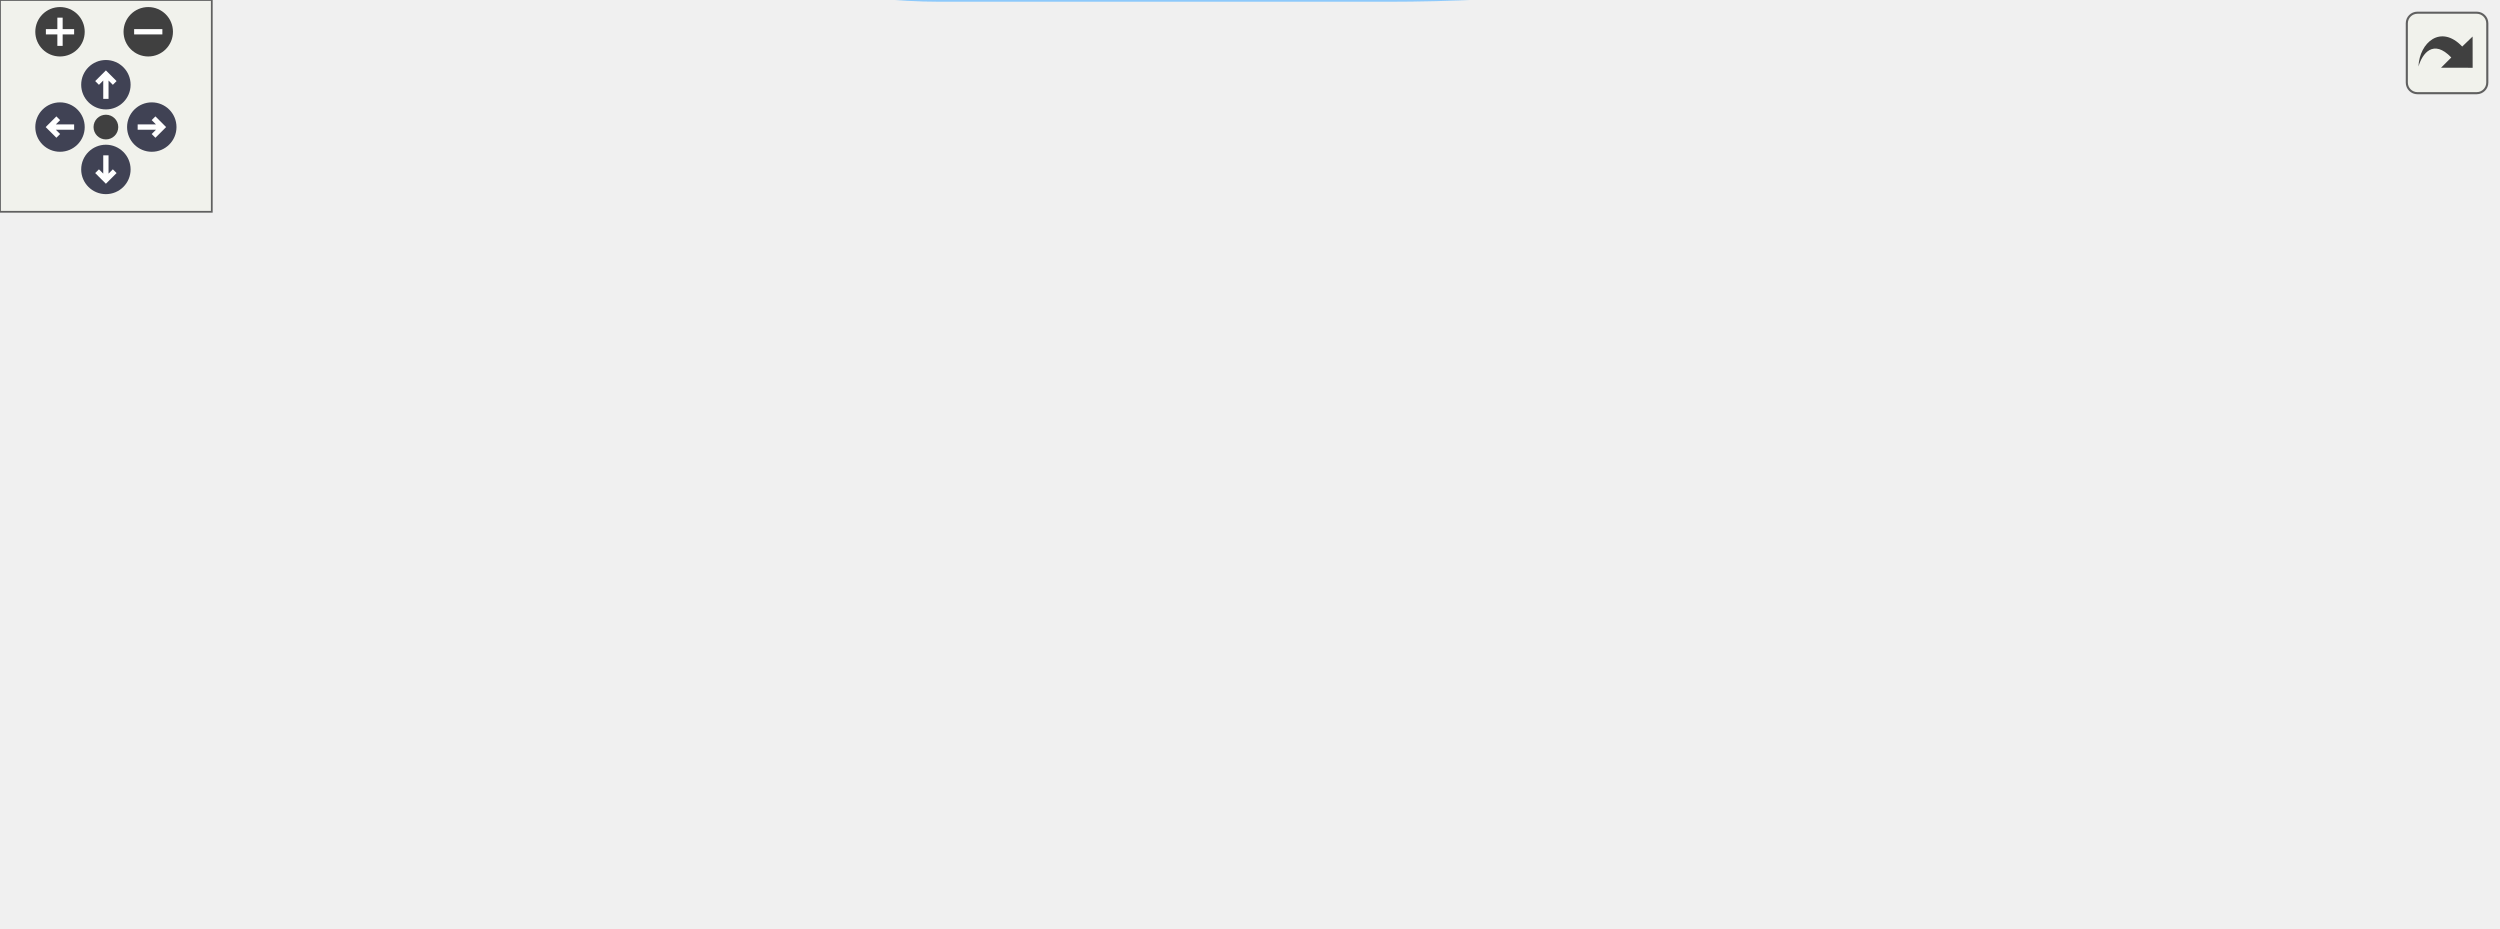
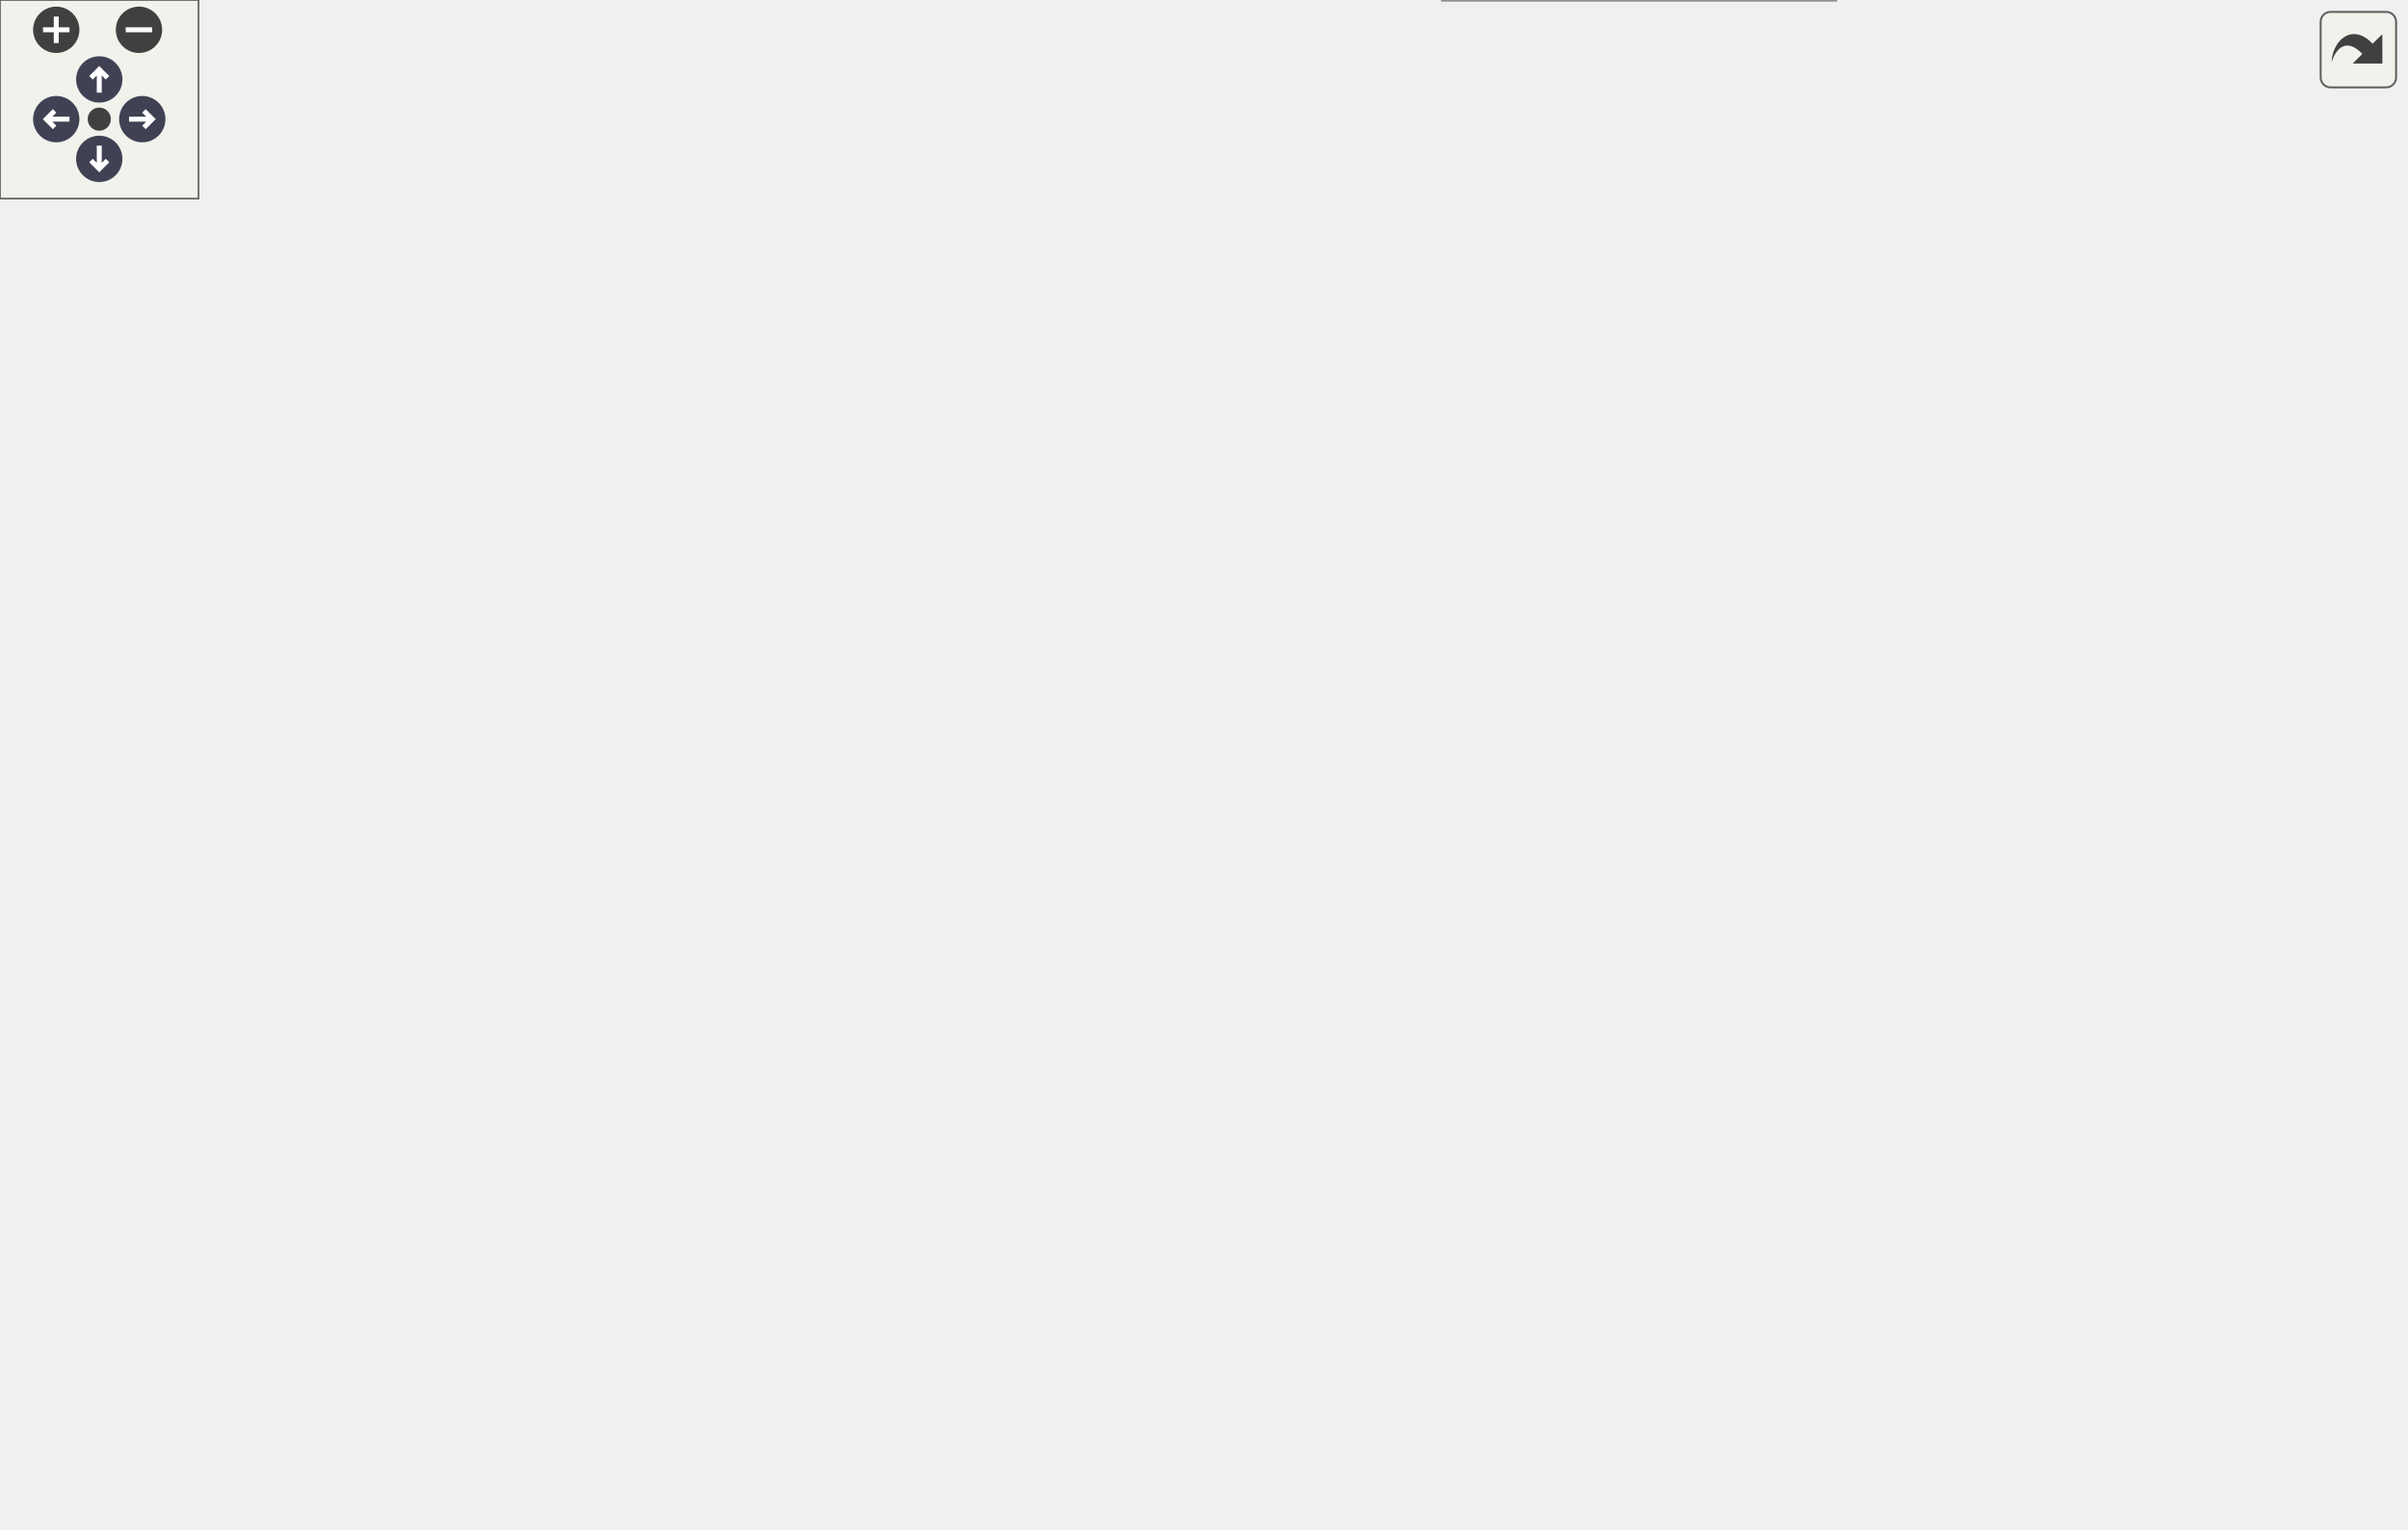
<svg xmlns="http://www.w3.org/2000/svg" xmlns:xlink="http://www.w3.org/1999/xlink" id="main" version="1.1" xml:space="preserve">
  <style type="text/css">
.node, .edge {opacity: 0.7;}
.node.selected, .edge.selected {opacity: 1;}
.edge:hover path { stroke: red; }
.edge:hover polygon { stroke: red; fill: red; }
</style>
  <defs>
    <circle id="rim" cx="0" cy="0" r="7" />
    <circle id="rim2" cx="0" cy="0" r="3.5" />
    <g id="zoomPlus">
      <use xlink:href="#rim" fill="#404040">
        <set attributeName="fill" to="#808080" begin="zoomplus.mouseover" end="zoomplus.mouseout" />
      </use>
      <path d="M-4,0h8M0,-4v8" fill="none" stroke="white" stroke-width="1.5" pointer-events="none" />
    </g>
    <g id="zoomMin">
      <use xlink:href="#rim" fill="#404040">
        <set attributeName="fill" to="#808080" begin="zoomminus.mouseover" end="zoomminus.mouseout" />
      </use>
      <path d="M-4,0h8" fill="none" stroke="white" stroke-width="1.5" pointer-events="none" />
    </g>
    <g id="arrowUp" transform="translate(30 24)">
      <use xlink:href="#rim" />
      <path pointer-events="none" fill="none" stroke="white" stroke-width="1.5" d="M0,-3.0v7 M-2.5,-0.5L0,-3.0L2.5,-0.5" />
    </g>
    <g id="arrowRight" transform="rotate(90) translate(36 -43)">
      <use xlink:href="#rim" />
      <path pointer-events="none" fill="none" stroke="white" stroke-width="1.5" d="M0,-3.0v7 M-2.5,-0.5L0,-3.0L2.5,-0.5" />
    </g>
    <g id="arrowDown" transform="rotate(180) translate(-30 -48)">
      <use xlink:href="#rim" />
      <path pointer-events="none" fill="none" stroke="white" stroke-width="1.5" d="M0,-3.0v7 M-2.5,-0.5L0,-3.0L2.5,-0.5" />
    </g>
    <g id="arrowLeft" transform="rotate(270) translate(-36 17)">
      <use xlink:href="#rim" />
      <path pointer-events="none" fill="none" stroke="white" stroke-width="1.5" d="M0,-3.0v7 M-2.5,-0.5L0,-3.0L2.5,-0.5" />
    </g>
    <g id="resetDef">
      <use xlink:href="#rim2" fill="#404040">
        <set attributeName="fill" to="#808080" begin="reset.mouseover" end="reset.mouseout" />
      </use>
    </g>
  </defs>
  <svg id="graph" class="graph">
    <g id="viewport">
      <g id="Node000001" class="node">
        <g id="a_Node000001">
-           <a xlink:title="allows the user to enter a string in cooked mode">
-             <polygon fill="#999999" stroke="#666666" points="40.75,-145.38 0,-145.38 0,-124.62 40.75,-124.62 40.75,-145.38" />
-             <text xml:space="preserve" text-anchor="middle" x="20.38" y="-131.88" font-family="Helvetica,sans-Serif" font-size="10.00">main</text>
+           <a xlink:title=" ">
+             <polygon fill="#999999" stroke="#666666" points="40.75,-233.75 0,-233.75 0,-213 40.75,-213 40.75,-233.75" />
+             <text xml:space="preserve" text-anchor="middle" x="20.38" y="-220.25" font-family="Helvetica,sans-Serif" font-size="10.00">main</text>
          </a>
        </g>
      </g>
      <g id="Node000002" class="node">
        <g id="a_Node000002">
-           <a xlink:href="../../d9/de7/a01279.html#ga0d6d5d9834cd5c2a9d14349bf7ab6274" target="_top" xlink:title="capture_shell_tioctl() - capture shell terminal settings">
-             <polygon fill="white" stroke="#666666" points="188,-202.38 76.75,-202.38 76.75,-181.62 188,-181.62 188,-202.38" />
-             <text xml:space="preserve" text-anchor="middle" x="132.38" y="-188.88" font-family="Helvetica,sans-Serif" font-size="10.00">capture_shell_tioctl</text>
+           <a xlink:href="../../d5/d37/a01276.html#ga646c47b288ba3b43714f0c0e1f88c981" target="_top" xlink:title="Replaces &quot;~/&quot; in string with the user's home directory.">
+             <polygon fill="white" stroke="#666666" points="167,-366.75 88,-366.75 88,-346 167,-346 167,-366.75" />
+             <text xml:space="preserve" text-anchor="middle" x="127.5" y="-353.25" font-family="Helvetica,sans-Serif" font-size="10.00">expand_tilde</text>
          </a>
        </g>
      </g>
      <g id="edge1_Node000001_Node000002" class="edge">
        <g id="a_edge1_Node000001_Node000002">
          <a xlink:title=" ">
-             <path fill="none" stroke="#63b8ff" d="M38.03,-145.66C48.87,-152.41 63.42,-161.13 76.75,-168 82.39,-170.91 88.46,-173.79 94.43,-176.51" />
-             <polygon fill="#63b8ff" stroke="#63b8ff" points="93,-179.71 103.57,-180.56 95.84,-173.31 93,-179.71" />
+             <path fill="none" stroke="#63b8ff" d="M26.57,-234.05C35.43,-251.65 54.64,-287.38 76.75,-313.38 84.55,-322.54 94.35,-331.45 103.2,-338.75" />
+             <polygon fill="#63b8ff" stroke="#63b8ff" points="100.76,-341.28 110.76,-344.79 105.13,-335.81 100.76,-341.28" />
+           </a>
+         </g>
+       </g>
+       <g id="Node000004" class="node">
+         <g id="a_Node000004">
+           <a xlink:href="../../d5/d37/a01276.html#ga0de2e40df9bd7efc8fd9afb8ad2257e6" target="_top" xlink:title="safer alternative to strncpy">
+             <polygon fill="white" stroke="#666666" points="400,-347.75 332.25,-347.75 332.25,-327 400,-327 400,-347.75" />
+             <text xml:space="preserve" text-anchor="middle" x="366.12" y="-334.25" font-family="Helvetica,sans-Serif" font-size="10.00">strnz__cpy</text>
+           </a>
+         </g>
+       </g>
+       <g id="edge28_Node000001_Node000004" class="edge">
+         <g id="a_edge28_Node000001_Node000004">
+           <a xlink:title=" ">
+             <path fill="none" stroke="#63b8ff" d="M33.27,-234.05C43.95,-243.09 60.41,-255.77 76.75,-263.38 167.93,-305.81 198.99,-292.78 296.25,-318.38 304.25,-320.48 312.76,-322.78 320.96,-325.03" />
+             <polygon fill="#63b8ff" stroke="#63b8ff" points="319.86,-328.35 330.43,-327.63 321.72,-321.6 319.86,-328.35" />
+           </a>
+         </g>
+       </g>
+       <g id="Node000006" class="node">
+         <g id="a_Node000006">
+           <a xlink:href="../../d1/d34/a01211.html#ae2b7f07deed06b431e5c22575954e97d" target="_top" xlink:title="Initialize the file search based on the provided SearchFilters and start finder threads.">
+             <polygon fill="white" stroke="#666666" points="283.12,-271.75 227.38,-271.75 227.38,-251 283.12,-251 283.12,-271.75" />
+             <text xml:space="preserve" text-anchor="middle" x="255.25" y="-258.25" font-family="Helvetica,sans-Serif" font-size="10.00">init_find</text>
+           </a>
+         </g>
+       </g>
+       <g id="edge6_Node000001_Node000006" class="edge">
+         <g id="a_edge6_Node000001_Node000006">
+           <a xlink:title=" ">
+             <path fill="none" stroke="#63b8ff" d="M41.06,-231.33C51.5,-235.24 64.65,-239.69 76.75,-242.38 123.98,-252.87 179.61,-257.63 215.84,-259.75" />
+             <polygon fill="#63b8ff" stroke="#63b8ff" points="215.19,-263.22 225.37,-260.26 215.57,-256.23 215.19,-263.22" />
+           </a>
+         </g>
+       </g>
+       <g id="Node000019" class="node">
+         <g id="a_Node000019">
+           <a xlink:href="../../d5/d37/a01276.html#ga36904413ff36a25decee4eafa2c5c108" target="_top" xlink:title="Checks if the given path is a directory.">
+             <polygon fill="white" stroke="#666666" points="164,-233.75 91,-233.75 91,-213 164,-213 164,-233.75" />
+             <text xml:space="preserve" text-anchor="middle" x="127.5" y="-220.25" font-family="Helvetica,sans-Serif" font-size="10.00">is_directory</text>
+           </a>
+         </g>
+       </g>
+       <g id="edge23_Node000001_Node000019" class="edge">
+         <g id="a_edge23_Node000001_Node000019">
+           <a xlink:title=" ">
+             <path fill="none" stroke="#63b8ff" d="M41.15,-223.38C52.02,-223.38 66.01,-223.38 79.51,-223.38" />
+             <polygon fill="#63b8ff" stroke="#63b8ff" points="79.13,-226.88 89.13,-223.38 79.13,-219.88 79.13,-226.88" />
+           </a>
+         </g>
+       </g>
+       <g id="Node000020" class="node">
+         <g id="a_Node000020">
+           <a xlink:href="../../d5/d37/a01276.html#gab40c2f4abdea04b8f80ff6354cb6879c" target="_top" xlink:title="Checks if the given path is a symbolic link to a directory.">
+             <polygon fill="white" stroke="#666666" points="178.25,-194.75 76.75,-194.75 76.75,-174 178.25,-174 178.25,-194.75" />
+             <text xml:space="preserve" text-anchor="middle" x="127.5" y="-181.25" font-family="Helvetica,sans-Serif" font-size="10.00">is_symlink_to_dir</text>
+           </a>
+         </g>
+       </g>
+       <g id="edge24_Node000001_Node000020" class="edge">
+         <g id="a_edge24_Node000001_Node000020">
+           <a xlink:title=" ">
+             <path fill="none" stroke="#63b8ff" d="M41.15,-216.04C54,-211.27 71.21,-204.89 86.81,-199.1" />
+             <polygon fill="#63b8ff" stroke="#63b8ff" points="87.7,-202.5 95.86,-195.74 85.27,-195.94 87.7,-202.5" />
+           </a>
+         </g>
+       </g>
+       <g id="Node000021" class="node">
+         <g id="a_Node000021">
+           <a xlink:href="../../d5/d37/a01276.html#ga76cb87971fb4e63944ec6627c56c0ffb" target="_top" xlink:title="Checks if the given regular expression pattern is valid.">
+             <polygon fill="white" stroke="#666666" points="170.75,-155.75 84.25,-155.75 84.25,-135 170.75,-135 170.75,-155.75" />
+             <text xml:space="preserve" text-anchor="middle" x="127.5" y="-142.25" font-family="Helvetica,sans-Serif" font-size="10.00">is_valid_regex</text>
+           </a>
+         </g>
+       </g>
+       <g id="edge25_Node000001_Node000021" class="edge">
+         <g id="a_edge25_Node000001_Node000021">
+           <a xlink:title=" ">
+             <path fill="none" stroke="#63b8ff" d="M29.29,-212.63C39.17,-199.87 57.16,-178.65 76.75,-165.38 78.96,-163.88 81.3,-162.46 83.71,-161.14" />
+             <polygon fill="#63b8ff" stroke="#63b8ff" points="85.1,-164.36 92.54,-156.81 82.02,-158.07 85.1,-164.36" />
+           </a>
+         </g>
+       </g>
+       <g id="Node000022" class="node">
+         <g id="a_Node000022">
+           <a xlink:href="../../d1/d34/a01211.html#a1d156fc75a60624d5053b4707cd6fb48" target="_top" xlink:title=" ">
+             <polygon fill="white" stroke="#666666" points="169.25,-116.75 85.75,-116.75 85.75,-96 169.25,-96 169.25,-116.75" />
+             <text xml:space="preserve" text-anchor="middle" x="127.5" y="-103.25" font-family="Helvetica,sans-Serif" font-size="10.00">sort_lf_output</text>
+           </a>
+         </g>
+       </g>
+       <g id="edge26_Node000001_Node000022" class="edge">
+         <g id="a_edge26_Node000001_Node000022">
+           <a xlink:title=" ">
+             <path fill="none" stroke="#63b8ff" d="M24.77,-212.81C31.57,-193.17 48.69,-150.84 76.75,-126.38 78.2,-125.11 79.73,-123.92 81.34,-122.81" />
+             <polygon fill="#63b8ff" stroke="#63b8ff" points="82.88,-125.96 89.76,-117.9 79.36,-119.91 82.88,-125.96" />
          </a>
        </g>
      </g>
      <g id="Node000003" class="node">
        <g id="a_Node000003">
-           <a xlink:href="../../d9/de7/a01279.html#gac5e3adb304b78910fc77761ef6a743f0" target="_top" xlink:title="restore_shell_tioctl() - restore shell terminal settings">
-             <polygon fill="white" stroke="#666666" points="707.25,-127.38 598.25,-127.38 598.25,-106.62 707.25,-106.62 707.25,-127.38" />
-             <text xml:space="preserve" text-anchor="middle" x="652.75" y="-113.88" font-family="Helvetica,sans-Serif" font-size="10.00">restore_shell_tioctl</text>
-           </a>
-         </g>
-       </g>
-       <g id="edge2_Node000001_Node000003" class="edge">
-         <g id="a_edge2_Node000001_Node000003">
-           <a xlink:title=" ">
-             <path fill="none" stroke="#63b8ff" d="M41.04,-137.56C82.61,-142.75 182.49,-154 266.62,-154 266.62,-154 266.62,-154 393,-154 462.55,-154 541.56,-140.74 593.77,-130.1" />
-             <polygon fill="#63b8ff" stroke="#63b8ff" points="594.26,-133.57 603.34,-128.11 592.84,-126.72 594.26,-133.57" />
-           </a>
-         </g>
-       </g>
-       <g id="Node000004" class="node">
-         <g id="a_Node000004">
-           <a xlink:href="../../d8/d0d/a01280.html#ga06c1eb6cf3649dc187115565409f91af" target="_top" xlink:title="Set signal handlers to default behavior.">
-             <polygon fill="white" stroke="#666666" points="693.38,-49.38 612.12,-49.38 612.12,-28.62 693.38,-28.62 693.38,-49.38" />
-             <text xml:space="preserve" text-anchor="middle" x="652.75" y="-35.88" font-family="Helvetica,sans-Serif" font-size="10.00">sig_dfl_mode</text>
-           </a>
-         </g>
-       </g>
-       <g id="edge3_Node000001_Node000004" class="edge">
-         <g id="a_edge3_Node000001_Node000004">
-           <a xlink:title=" ">
-             <path fill="none" stroke="#63b8ff" d="M31.49,-124.41C63.02,-92.58 163.59,0 266.62,0 266.62,0 266.62,0 393,0 465.8,0 548.84,-15.28 600.78,-26.71" />
-             <polygon fill="#63b8ff" stroke="#63b8ff" points="599.69,-30.06 610.22,-28.83 601.23,-23.22 599.69,-30.06" />
+           <a xlink:href="../../d5/d37/a01276.html#gab19b53c3f569332292039c471719eb6b" target="_top" xlink:title="Replace all occurrences of &quot;tgt_s&quot; in &quot;org_s&quot; with &quot;rep_s&quot;.">
+             <polygon fill="white" stroke="#666666" points="296.25,-347.75 214.25,-347.75 214.25,-327 296.25,-327 296.25,-347.75" />
+             <text xml:space="preserve" text-anchor="middle" x="255.25" y="-334.25" font-family="Helvetica,sans-Serif" font-size="10.00">rep_substring</text>
+           </a>
+         </g>
+       </g>
+       <g id="edge2_Node000002_Node000003" class="edge">
+         <g id="a_edge2_Node000002_Node000003">
+           <a xlink:title=" ">
+             <path fill="none" stroke="#63b8ff" d="M167.26,-350.52C178.52,-348.82 191,-346.93 202.92,-345.13" />
+             <polygon fill="#63b8ff" stroke="#63b8ff" points="203.24,-348.62 212.6,-343.67 202.19,-341.7 203.24,-348.62" />
+           </a>
+         </g>
+       </g>
+       <g id="edge5_Node000002_Node000004" class="edge">
+         <g id="a_edge5_Node000002_Node000004">
+           <a xlink:title=" ">
+             <path fill="none" stroke="#63b8ff" d="M167.34,-359.32C201.47,-361.2 252.38,-362.31 296.25,-356.38 304.71,-355.23 313.6,-353.33 322.08,-351.16" />
+             <polygon fill="#63b8ff" stroke="#63b8ff" points="322.73,-354.6 331.46,-348.59 320.89,-347.85 322.73,-354.6" />
          </a>
        </g>
      </g>
      <g id="Node000005" class="node">
        <g id="a_Node000005">
-           <a xlink:href="../../d8/d0d/a01280.html#gaca2de03f6d52d4b11237990e4e605177" target="_top" xlink:title="Set up signal handlers for interrupt signals.">
-             <polygon fill="white" stroke="#666666" points="177.5,-126.38 87.25,-126.38 87.25,-105.62 177.5,-105.62 177.5,-126.38" />
-             <text xml:space="preserve" text-anchor="middle" x="132.38" y="-112.88" font-family="Helvetica,sans-Serif" font-size="10.00">sig_prog_mode</text>
-           </a>
-         </g>
-       </g>
-       <g id="edge4_Node000001_Node000005" class="edge">
-         <g id="a_edge4_Node000001_Node000005">
-           <a xlink:title=" ">
-             <path fill="none" stroke="#63b8ff" d="M41.04,-131.6C50.79,-129.92 63.1,-127.79 75.48,-125.66" />
-             <polygon fill="#63b8ff" stroke="#63b8ff" points="76.04,-129.11 85.29,-123.96 74.84,-122.21 76.04,-129.11" />
-           </a>
-         </g>
-       </g>
-       <g id="Node000006" class="node">
-         <g id="a_Node000006">
-           <a xlink:href="../../da/dd8/a01265.html#ga8f6c45ca4a7f6a41c4c88314e697565a" target="_top" xlink:title="Abnormal program termination.">
-             <polygon fill="white" stroke="#666666" points="415,-126.38 369,-126.38 369,-105.62 415,-105.62 415,-126.38" />
-             <text xml:space="preserve" text-anchor="middle" x="392" y="-112.88" font-family="Helvetica,sans-Serif" font-size="10.00">abend</text>
-           </a>
-         </g>
-       </g>
-       <g id="edge5_Node000005_Node000006" class="edge">
-         <g id="a_edge5_Node000005_Node000006">
-           <a xlink:title=" ">
-             <path fill="none" stroke="#63b8ff" d="M177.96,-116C228.99,-116 311.42,-116 357.35,-116" />
-             <polygon fill="#63b8ff" stroke="#63b8ff" points="357.23,-119.5 367.23,-116 357.23,-112.5 357.23,-119.5" />
+           <a xlink:href="../../d5/d37/a01276.html#gaa0145c044cfdde3a1c83323410a59f25" target="_top" xlink:title="safer alternative to strncat">
+             <polygon fill="white" stroke="#666666" points="691.5,-297.75 626,-297.75 626,-277 691.5,-277 691.5,-297.75" />
+             <text xml:space="preserve" text-anchor="middle" x="658.75" y="-284.25" font-family="Helvetica,sans-Serif" font-size="10.00">strnz__cat</text>
+           </a>
+         </g>
+       </g>
+       <g id="edge4_Node000002_Node000005" class="edge">
+         <g id="a_edge4_Node000002_Node000005">
+           <a xlink:title=" ">
+             <path fill="none" stroke="#63b8ff" d="M164.19,-367.18C239.29,-388 417.97,-427.28 554.75,-376.38 591.99,-362.52 624.74,-328.48 642.83,-306.74" />
+             <polygon fill="#63b8ff" stroke="#63b8ff" points="645.38,-309.16 648.92,-299.18 639.92,-304.77 645.38,-309.16" />
+           </a>
+         </g>
+       </g>
+       <g id="edge3_Node000003_Node000004" class="edge">
+         <g id="a_edge3_Node000003_Node000004">
+           <a xlink:title=" ">
+             <path fill="none" stroke="#63b8ff" d="M296.48,-337.38C304.3,-337.38 312.53,-337.38 320.48,-337.38" />
+             <polygon fill="#63b8ff" stroke="#63b8ff" points="320.32,-340.88 330.32,-337.38 320.32,-333.88 320.32,-340.88" />
+           </a>
+         </g>
+       </g>
+       <g id="Node000007" class="node">
+         <g id="a_Node000007">
+           <a xlink:href="../../d1/d34/a01211.html#a9a2ae60c11028eb480c67c3c86afd025" target="_top" xlink:title="Output debug information about the search filters and configuration.">
+             <polygon fill="white" stroke="#666666" points="399.62,-115.75 332.62,-115.75 332.62,-95 399.62,-95 399.62,-115.75" />
+             <text xml:space="preserve" text-anchor="middle" x="366.12" y="-102.25" font-family="Helvetica,sans-Serif" font-size="10.00">debug_out</text>
+           </a>
+         </g>
+       </g>
+       <g id="edge7_Node000006_Node000007" class="edge">
+         <g id="a_edge7_Node000006_Node000007">
+           <a xlink:title=" ">
+             <path fill="none" stroke="#63b8ff" d="M263.73,-250.65C281.76,-224.83 327.81,-158.84 351.14,-125.42" />
+             <polygon fill="#63b8ff" stroke="#63b8ff" points="353.87,-127.62 356.72,-117.41 348.13,-123.61 353.87,-127.62" />
+           </a>
+         </g>
+       </g>
+       <g id="Node000013" class="node">
+         <g id="a_Node000013">
+           <a xlink:href="../../d1/d34/a01211.html#ab37c05171f15f8bb51a1422e78bbdade" target="_top" xlink:title="Enqueue a directory dir_path for processing by finder threads.">
+             <polygon fill="white" stroke="#666666" points="533.38,-367.75 457.38,-367.75 457.38,-347 533.38,-347 533.38,-367.75" />
+             <text xml:space="preserve" text-anchor="middle" x="495.38" y="-354.25" font-family="Helvetica,sans-Serif" font-size="10.00">enqueue_dir</text>
+           </a>
+         </g>
+       </g>
+       <g id="edge16_Node000006_Node000013" class="edge">
+         <g id="a_edge16_Node000006_Node000013">
+           <a xlink:title=" ">
+             <path fill="none" stroke="#63b8ff" d="M283.37,-271.13C312.55,-281.86 360.13,-300.01 400,-318.38 416.43,-325.94 419.39,-330.2 436,-337.38 440.26,-339.22 444.75,-341.01 449.27,-342.71" />
+             <polygon fill="#63b8ff" stroke="#63b8ff" points="447.76,-345.88 458.35,-346 450.14,-339.3 447.76,-345.88" />
+           </a>
+         </g>
+       </g>
+       <g id="Node000014" class="node">
+         <g id="a_Node000014">
+           <a xlink:href="../../d1/d34/a01211.html#a25a21d1e1bfadedc242c55d79859a2dc" target="_top" xlink:title="Worker thread function to process directories from the queue.">
+             <polygon fill="white" stroke="#666666" points="388.38,-271.75 343.88,-271.75 343.88,-251 388.38,-251 388.38,-271.75" />
+             <text xml:space="preserve" text-anchor="middle" x="366.12" y="-258.25" font-family="Helvetica,sans-Serif" font-size="10.00">finder</text>
+           </a>
+         </g>
+       </g>
+       <g id="edge17_Node000006_Node000014" class="edge">
+         <g id="a_edge17_Node000006_Node000014">
+           <a xlink:title=" ">
+             <path fill="none" stroke="#63b8ff" d="M283.44,-261.38C298.2,-261.38 316.55,-261.38 332.12,-261.38" />
+             <polygon fill="#63b8ff" stroke="#63b8ff" points="331.87,-264.88 341.87,-261.38 331.87,-257.88 331.87,-264.88" />
+           </a>
+         </g>
+       </g>
+       <g id="Node000008" class="node">
+         <g id="a_Node000008">
+           <a xlink:href="../../d5/d37/a01276.html#gaee5521bb387211a2d16e3d56585f144d" target="_top" xlink:title="Formats a time_t as an ISO 8601 string in local time.">
+             <polygon fill="white" stroke="#666666" points="726.75,-48.75 590.75,-48.75 590.75,-28 726.75,-28 726.75,-48.75" />
+             <text xml:space="preserve" text-anchor="middle" x="658.75" y="-35.25" font-family="Helvetica,sans-Serif" font-size="10.00">format_local_timestamp</text>
+           </a>
+         </g>
+       </g>
+       <g id="edge8_Node000007_Node000008" class="edge">
+         <g id="a_edge8_Node000007_Node000008">
+           <a xlink:title=" ">
+             <path fill="none" stroke="#63b8ff" d="M382.76,-94.51C396.24,-85.71 416.54,-73.76 436,-67.38 482.06,-52.26 535.93,-44.99 579.04,-41.51" />
+             <polygon fill="#63b8ff" stroke="#63b8ff" points="579.11,-45.01 588.82,-40.78 578.58,-38.03 579.11,-45.01" />
          </a>
        </g>
      </g>
      <g id="Node000009" class="node">
        <g id="a_Node000009">
-           <a xlink:href="../../d8/d0d/a01280.html#gaa08a9a8dede37c66c81c3f51a0f338a9" target="_top" xlink:title="Signal handler for interrupt signals.">
-             <polygon fill="white" stroke="#666666" points="311.25,-88.38 224,-88.38 224,-67.62 311.25,-67.62 311.25,-88.38" />
-             <text xml:space="preserve" text-anchor="middle" x="267.62" y="-74.88" font-family="Helvetica,sans-Serif" font-size="10.00">signal_handler</text>
-           </a>
-         </g>
-       </g>
-       <g id="edge12_Node000005_Node000009" class="edge">
-         <g id="a_edge12_Node000005_Node000009">
-           <a xlink:title=" ">
-             <path fill="none" stroke="#63b8ff" d="M171.2,-105.21C185.69,-101.08 202.43,-96.31 217.8,-91.92" />
-             <polygon fill="#63b8ff" stroke="#63b8ff" points="218.59,-95.34 227.25,-89.23 216.67,-88.61 218.59,-95.34" />
-           </a>
-         </g>
-       </g>
-       <g id="edge10_Node000006_Node000003" class="edge">
-         <g id="a_edge10_Node000006_Node000003">
-           <a xlink:title=" ">
-             <path fill="none" stroke="#63b8ff" d="M415.06,-116.09C452.62,-116.23 530.37,-116.53 586.53,-116.75" />
-             <polygon fill="#63b8ff" stroke="#63b8ff" points="586.28,-120.25 596.29,-116.79 586.31,-113.25 586.28,-120.25" />
-           </a>
-         </g>
-       </g>
-       <g id="edge11_Node000006_Node000004" class="edge">
-         <g id="a_edge11_Node000006_Node000004">
-           <a xlink:title=" ">
-             <path fill="none" stroke="#63b8ff" d="M415.23,-107.74C422.41,-104.59 430.2,-100.62 436.75,-96 455.5,-82.78 452.14,-69.09 472.75,-59 512.71,-39.44 563.55,-35.44 600.82,-35.75" />
-             <polygon fill="#63b8ff" stroke="#63b8ff" points="600.35,-39.25 610.42,-35.95 600.49,-32.25 600.35,-39.25" />
-           </a>
-         </g>
-       </g>
-       <g id="Node000007" class="node">
-         <g id="a_Node000007">
-           <a xlink:href="../../de/dcb/a01263.html#gafc0985a403e3eac0b2cd8f0fab500256" target="_top" xlink:title="Gracefully shut down NCurses and restore terminal settings.">
-             <polygon fill="white" stroke="#666666" points="562.25,-88.38 472.75,-88.38 472.75,-67.62 562.25,-67.62 562.25,-88.38" />
-             <text xml:space="preserve" text-anchor="middle" x="517.5" y="-74.88" font-family="Helvetica,sans-Serif" font-size="10.00">destroy_curses</text>
-           </a>
-         </g>
-       </g>
-       <g id="edge6_Node000006_Node000007" class="edge">
-         <g id="a_edge6_Node000006_Node000007">
-           <a xlink:title=" ">
-             <path fill="none" stroke="#63b8ff" d="M415.36,-109.12C430.7,-104.4 451.61,-97.97 470.43,-92.17" />
-             <polygon fill="#63b8ff" stroke="#63b8ff" points="471.24,-95.59 479.77,-89.3 469.18,-88.9 471.24,-95.59" />
-           </a>
-         </g>
-       </g>
-       <g id="edge7_Node000007_Node000003" class="edge">
-         <g id="a_edge7_Node000007_Node000003">
-           <a xlink:title=" ">
-             <path fill="none" stroke="#63b8ff" d="M555.62,-88.86C570.63,-93.26 588.16,-98.39 604.1,-103.05" />
-             <polygon fill="#63b8ff" stroke="#63b8ff" points="602.8,-106.32 613.38,-105.77 604.76,-99.6 602.8,-106.32" />
-           </a>
-         </g>
-       </g>
-       <g id="edge8_Node000007_Node000004" class="edge">
-         <g id="a_edge8_Node000007_Node000004">
-           <a xlink:title=" ">
-             <path fill="none" stroke="#63b8ff" d="M555.62,-67.14C570.63,-62.74 588.16,-57.61 604.1,-52.95" />
-             <polygon fill="#63b8ff" stroke="#63b8ff" points="604.76,-56.4 613.38,-50.23 602.8,-49.68 604.76,-56.4" />
-           </a>
-         </g>
-       </g>
-       <g id="Node000008" class="node">
-         <g id="a_Node000008">
-           <a xlink:href="../../de/dcb/a01263.html#ga9dd598e1d49c8764af1eec42c682623e" target="_top" xlink:title="Delete the current window and its associated box window.">
-             <polygon fill="white" stroke="#666666" points="679.5,-88.38 626,-88.38 626,-67.62 679.5,-67.62 679.5,-88.38" />
-             <text xml:space="preserve" text-anchor="middle" x="652.75" y="-74.88" font-family="Helvetica,sans-Serif" font-size="10.00">win_del</text>
-           </a>
-         </g>
-       </g>
-       <g id="edge9_Node000007_Node000008" class="edge">
-         <g id="a_edge9_Node000007_Node000008">
-           <a xlink:title=" ">
-             <path fill="none" stroke="#63b8ff" d="M562.5,-78C579.34,-78 598.36,-78 614.5,-78" />
-             <polygon fill="#63b8ff" stroke="#63b8ff" points="614.17,-81.5 624.17,-78 614.17,-74.5 614.17,-81.5" />
-           </a>
-         </g>
-       </g>
-       <g id="edge13_Node000009_Node000006" class="edge">
-         <g id="a_edge13_Node000009_Node000006">
-           <a xlink:title=" ">
-             <path fill="none" stroke="#63b8ff" d="M303.37,-88.79C320.36,-94.06 340.72,-100.39 357.54,-105.61" />
-             <polygon fill="#63b8ff" stroke="#63b8ff" points="356.5,-108.95 367.09,-108.58 358.58,-102.27 356.5,-108.95" />
+           <a xlink:href="../../d5/d37/a01276.html#gaeb33fd23094646ae1161efc4df11675d" target="_top" xlink:title="Retrieves the IP addresses of the local machine and formats them into a string.">
+             <polygon fill="white" stroke="#666666" points="545.75,-172.75 445,-172.75 445,-152 545.75,-152 545.75,-172.75" />
+             <text xml:space="preserve" text-anchor="middle" x="495.38" y="-159.25" font-family="Helvetica,sans-Serif" font-size="10.00">get_ip_addresses</text>
+           </a>
+         </g>
+       </g>
+       <g id="edge9_Node000007_Node000009" class="edge">
+         <g id="a_edge9_Node000007_Node000009">
+           <a xlink:title=" ">
+             <path fill="none" stroke="#63b8ff" d="M389,-116.25C402.47,-122.84 420.13,-131.32 436,-138.38 442.64,-141.33 449.75,-144.36 456.65,-147.23" />
+             <polygon fill="#63b8ff" stroke="#63b8ff" points="455.23,-150.43 465.81,-151 457.9,-143.96 455.23,-150.43" />
          </a>
        </g>
      </g>
      <g id="Node000010" class="node">
        <g id="a_Node000010">
-           <a xlink:href="../../d9/de7/a01279.html#gab69b11814964ea732c1e8e0ca6d22c1c" target="_top" xlink:title="set_sane_tioctl() - set terminal to sane settings for C-MENU">
-             <polygon fill="white" stroke="#666666" points="436.75,-87.38 347.25,-87.38 347.25,-66.62 436.75,-66.62 436.75,-87.38" />
-             <text xml:space="preserve" text-anchor="middle" x="392" y="-73.88" font-family="Helvetica,sans-Serif" font-size="10.00">set_sane_tioctl</text>
-           </a>
-         </g>
-       </g>
-       <g id="edge14_Node000009_Node000010" class="edge">
-         <g id="a_edge14_Node000009_Node000010">
-           <a xlink:title=" ">
-             <path fill="none" stroke="#63b8ff" d="M311.43,-77.65C319.2,-77.59 327.42,-77.52 335.5,-77.45" />
-             <polygon fill="#63b8ff" stroke="#63b8ff" points="335.29,-80.96 345.26,-77.37 335.23,-73.96 335.29,-80.96" />
+           <a xlink:href="../../d5/d37/a01276.html#ga35e3a7ccc0c4172355b6886c7980c646" target="_top" xlink:title="Returns the current local time as an ISO 8601 formatted string.">
+             <polygon fill="white" stroke="#666666" points="554.75,-20.75 436,-20.75 436,0 554.75,0 554.75,-20.75" />
+             <text xml:space="preserve" text-anchor="middle" x="495.38" y="-7.25" font-family="Helvetica,sans-Serif" font-size="10.00">get_local_timestamp</text>
+           </a>
+         </g>
+       </g>
+       <g id="edge11_Node000007_Node000010" class="edge">
+         <g id="a_edge11_Node000007_Node000010">
+           <a xlink:title=" ">
+             <path fill="none" stroke="#63b8ff" d="M375.16,-94.65C387.02,-79.46 410.55,-51.61 436,-34.38 440.7,-31.19 445.89,-28.31 451.17,-25.75" />
+             <polygon fill="#63b8ff" stroke="#63b8ff" points="452.27,-29.09 459.97,-21.82 449.42,-22.7 452.27,-29.09" />
          </a>
        </g>
      </g>
      <g id="Node000011" class="node">
        <g id="a_Node000011">
-           <a xlink:href="../../da/d00/a01270.html#ga63eb94756fb011a456a3dec900709cd8" target="_top" xlink:title="ssnprintf was designed to be a safer alternative to snprintf.">
-             <polygon fill="white" stroke="#666666" points="421.38,-48.38 362.62,-48.38 362.62,-27.62 421.38,-27.62 421.38,-48.38" />
-             <text xml:space="preserve" text-anchor="middle" x="392" y="-34.88" font-family="Helvetica,sans-Serif" font-size="10.00">ssnprintf</text>
-           </a>
-         </g>
-       </g>
-       <g id="edge15_Node000009_Node000011" class="edge">
-         <g id="a_edge15_Node000009_Node000011">
-           <a xlink:title=" ">
-             <path fill="none" stroke="#63b8ff" d="M301.74,-67.18C317.15,-62.14 335.6,-56.11 351.72,-50.84" />
-             <polygon fill="#63b8ff" stroke="#63b8ff" points="352.58,-54.24 360.99,-47.81 350.4,-47.59 352.58,-54.24" />
+           <a xlink:href="../../d5/d37/a01276.html#gaf7a1a752acebb6ec74ad40298464ceac" target="_top" xlink:title="Retrieves the current user's name and UID, and formats it into a string.">
+             <polygon fill="white" stroke="#666666" points="533.38,-96.75 457.38,-96.75 457.38,-76 533.38,-76 533.38,-96.75" />
+             <text xml:space="preserve" text-anchor="middle" x="495.38" y="-83.25" font-family="Helvetica,sans-Serif" font-size="10.00">get_user_str</text>
+           </a>
+         </g>
+       </g>
+       <g id="edge13_Node000007_Node000011" class="edge">
+         <g id="a_edge13_Node000007_Node000011">
+           <a xlink:title=" ">
+             <path fill="none" stroke="#63b8ff" d="M399.9,-100.48C414,-98.38 430.77,-95.87 446.24,-93.56" />
+             <polygon fill="#63b8ff" stroke="#63b8ff" points="446.35,-97.08 455.72,-92.15 445.31,-90.16 446.35,-97.08" />
+           </a>
+         </g>
+       </g>
+       <g id="Node000012" class="node">
+         <g id="a_Node000012">
+           <a xlink:href="../../d5/d37/a01276.html#ga63eb94756fb011a456a3dec900709cd8" target="_top" xlink:title="ssnprintf was designed to be a safer alternative to snprintf.">
+             <polygon fill="white" stroke="#666666" points="688.12,-105.75 629.38,-105.75 629.38,-85 688.12,-85 688.12,-105.75" />
+             <text xml:space="preserve" text-anchor="middle" x="658.75" y="-92.25" font-family="Helvetica,sans-Serif" font-size="10.00">ssnprintf</text>
+           </a>
+         </g>
+       </g>
+       <g id="edge15_Node000007_Node000012" class="edge">
+         <g id="a_edge15_Node000007_Node000012">
+           <a xlink:title=" ">
+             <path fill="none" stroke="#63b8ff" d="M400.02,-106.34C437.51,-107.21 500.58,-108 554.75,-105.38 575.55,-104.37 598.64,-102.22 617.67,-100.17" />
+             <polygon fill="#63b8ff" stroke="#63b8ff" points="617.89,-103.67 627.44,-99.09 617.12,-96.72 617.89,-103.67" />
+           </a>
+         </g>
+       </g>
+       <g id="edge10_Node000009_Node000005" class="edge">
+         <g id="a_edge10_Node000009_Node000005">
+           <a xlink:title=" ">
+             <path fill="none" stroke="#63b8ff" d="M536.15,-173.2C542.61,-175.74 549.04,-178.78 554.75,-182.38 591.42,-205.49 624.74,-244.12 643.04,-267.52" />
+             <polygon fill="#63b8ff" stroke="#63b8ff" points="640.15,-269.51 649.01,-275.33 645.71,-265.26 640.15,-269.51" />
+           </a>
+         </g>
+       </g>
+       <g id="edge12_Node000010_Node000008" class="edge">
+         <g id="a_edge12_Node000010_Node000008">
+           <a xlink:title=" ">
+             <path fill="none" stroke="#63b8ff" d="M555.09,-20.56C564.48,-22.19 574.31,-23.9 583.99,-25.58" />
+             <polygon fill="#63b8ff" stroke="#63b8ff" points="583.33,-29.01 593.78,-27.28 584.53,-22.12 583.33,-29.01" />
+           </a>
+         </g>
+       </g>
+       <g id="edge14_Node000011_Node000012" class="edge">
+         <g id="a_edge14_Node000011_Node000012">
+           <a xlink:title=" ">
+             <path fill="none" stroke="#63b8ff" d="M533.8,-88.46C559,-89.87 592.17,-91.72 617.86,-93.15" />
+             <polygon fill="#63b8ff" stroke="#63b8ff" points="617.39,-96.63 627.57,-93.69 617.78,-89.64 617.39,-96.63" />
+           </a>
+         </g>
+       </g>
+       <g id="edge19_Node000014_Node000013" class="edge">
+         <g id="a_edge19_Node000014_Node000013">
+           <a xlink:title=" ">
+             <path fill="none" stroke="#63b8ff" d="M384.05,-272.09C389.46,-275.93 395.26,-280.52 400,-285.38 419.63,-305.5 413.58,-320.42 436,-337.38 439.31,-339.88 442.96,-342.09 446.77,-344.03" />
+             <polygon fill="#63b8ff" stroke="#63b8ff" points="445.14,-347.14 455.71,-347.95 447.96,-340.73 445.14,-347.14" />
+           </a>
+         </g>
+       </g>
+       <g id="Node000015" class="node">
+         <g id="a_Node000015">
+           <a xlink:href="../../d1/d34/a01211.html#a29352605162e4c0f9a6f6be8ed0322ce" target="_top" xlink:title="Dequeue a directory dir_path for processing by finder threads.">
+             <polygon fill="white" stroke="#666666" points="533.38,-211.75 457.38,-211.75 457.38,-191 533.38,-191 533.38,-211.75" />
+             <text xml:space="preserve" text-anchor="middle" x="495.38" y="-198.25" font-family="Helvetica,sans-Serif" font-size="10.00">dequeue_dir</text>
+           </a>
+         </g>
+       </g>
+       <g id="edge18_Node000014_Node000015" class="edge">
+         <g id="a_edge18_Node000014_Node000015">
+           <a xlink:title=" ">
+             <path fill="none" stroke="#63b8ff" d="M383.62,-250.56C397.27,-241.91 417.38,-229.87 436,-221.38 440,-219.55 444.21,-217.8 448.47,-216.14" />
+             <polygon fill="#63b8ff" stroke="#63b8ff" points="449.47,-219.5 457.64,-212.75 447.04,-212.94 449.47,-219.5" />
+           </a>
+         </g>
+       </g>
+       <g id="Node000016" class="node">
+         <g id="a_Node000016">
+           <a xlink:href="../../d1/d34/a01211.html#ad094a6b4661e599d5c31ec6521d9a078" target="_top" xlink:title=" ">
+             <polygon fill="white" stroke="#666666" points="524.75,-328.75 466,-328.75 466,-308 524.75,-308 524.75,-328.75" />
+             <text xml:space="preserve" text-anchor="middle" x="495.38" y="-315.25" font-family="Helvetica,sans-Serif" font-size="10.00">is_dirsys</text>
+           </a>
+         </g>
+       </g>
+       <g id="edge20_Node000014_Node000016" class="edge">
+         <g id="a_edge20_Node000014_Node000016">
+           <a xlink:title=" ">
+             <path fill="none" stroke="#63b8ff" d="M385.14,-272.1C398.8,-279.98 418.21,-290.61 436,-298.38 442.04,-301.01 448.54,-303.53 454.95,-305.85" />
+             <polygon fill="#63b8ff" stroke="#63b8ff" points="453.49,-309.05 464.09,-309.03 455.79,-302.44 453.49,-309.05" />
+           </a>
+         </g>
+       </g>
+       <g id="Node000017" class="node">
+         <g id="a_Node000017">
+           <a xlink:href="../../d1/d34/a01211.html#afcb720397ba2f647ab6d6408cf0ba094" target="_top" xlink:title=" ">
+             <polygon fill="white" stroke="#666666" points="526.62,-289.75 464.12,-289.75 464.12,-269 526.62,-269 526.62,-289.75" />
+             <text xml:space="preserve" text-anchor="middle" x="495.38" y="-276.25" font-family="Helvetica,sans-Serif" font-size="10.00">is_hidden</text>
+           </a>
+         </g>
+       </g>
+       <g id="edge21_Node000014_Node000017" class="edge">
+         <g id="a_edge21_Node000014_Node000017">
+           <a xlink:title=" ">
+             <path fill="none" stroke="#63b8ff" d="M388.71,-264.43C406.26,-266.91 431.54,-270.49 452.97,-273.52" />
+             <polygon fill="#63b8ff" stroke="#63b8ff" points="452.19,-276.94 462.58,-274.88 453.17,-270.01 452.19,-276.94" />
+           </a>
+         </g>
+       </g>
+       <g id="Node000018" class="node">
+         <g id="a_Node000018">
+           <a xlink:href="../../d1/d34/a01211.html#ad5f5b8e503e62829fb44127d61c38b83" target="_top" xlink:title="scan a single file against search filters">
+             <polygon fill="white" stroke="#666666" points="525.12,-250.75 465.62,-250.75 465.62,-230 525.12,-230 525.12,-250.75" />
+             <text xml:space="preserve" text-anchor="middle" x="495.38" y="-237.25" font-family="Helvetica,sans-Serif" font-size="10.00">scan_file</text>
+           </a>
+         </g>
+       </g>
+       <g id="edge22_Node000014_Node000018" class="edge">
+         <g id="a_edge22_Node000014_Node000018">
+           <a xlink:title=" ">
+             <path fill="none" stroke="#63b8ff" d="M388.71,-257.81C406.62,-254.86 432.58,-250.57 454.28,-246.99" />
+             <polygon fill="#63b8ff" stroke="#63b8ff" points="454.71,-250.47 464.01,-245.39 453.57,-243.56 454.71,-250.47" />
+           </a>
+         </g>
+       </g>
+       <g id="edge27_Node000022_Node000006" class="edge">
+         <g id="a_edge27_Node000022_Node000006">
+           <a xlink:title=" ">
+             <path fill="none" stroke="#63b8ff" d="M164.21,-117.24C169.25,-119.74 174.12,-122.75 178.25,-126.38 214.15,-157.87 236.81,-210.61 247.32,-239.98" />
+             <polygon fill="#63b8ff" stroke="#63b8ff" points="243.94,-240.91 250.49,-249.24 250.57,-238.65 243.94,-240.91" />
          </a>
        </g>
      </g>
    </g>
  </svg>
  <g id="navigator" transform="translate(0 0)" fill="#404254">
    <rect fill="#f2f5e9" fill-opacity="0.5" stroke="#606060" stroke-width=".5" x="0" y="0" width="60" height="60" />
    <use id="zoomplus" xlink:href="#zoomPlus" x="17" y="9" />
    <use id="zoomminus" xlink:href="#zoomMin" x="42" y="9" />
    <use id="reset" xlink:href="#resetDef" x="30" y="36" />
    <use id="arrowup" xlink:href="#arrowUp" x="0" y="0" />
    <use id="arrowright" xlink:href="#arrowRight" x="0" y="0" />
    <use id="arrowdown" xlink:href="#arrowDown" x="0" y="0" />
    <use id="arrowleft" xlink:href="#arrowLeft" x="0" y="0" />
  </g>
  <svg viewBox="0 0 15 15" width="100%" height="30px" preserveAspectRatio="xMaxYMin meet">
    <g id="arrow_out" transform="scale(0.3 0.3)">
      <a xlink:href="a01211_a3c04138a5bfe5d72780bb7e82a18e627_cgraph_org.svg" target="_base">
        <rect id="button" ry="5" rx="5" y="6" x="6" height="38" width="38" fill="#f2f5e9" fill-opacity="0.5" stroke="#606060" stroke-width="1.0" />
        <path id="arrow" d="M 11.5,31.437 C 11.94,20.098 22.043,11.323 32.159,21.979 L 37.069,17.246 C 37.069,17.246 37.088,32 37.088,32 L 22.16,31.978 C 22.16,31.978 26.998,27.14 26.998,27.14 C 18.529,18.264 13.292,25.23 11.5,31.437 z" style="fill:#404040;" />
      </a>
    </g>
  </svg>
  <style type="text/css">

[data-mouse-over-selected='false'] { opacity: 0.7; }
[data-mouse-over-selected='true']  { opacity: 1.0; }

</style>
</svg>
